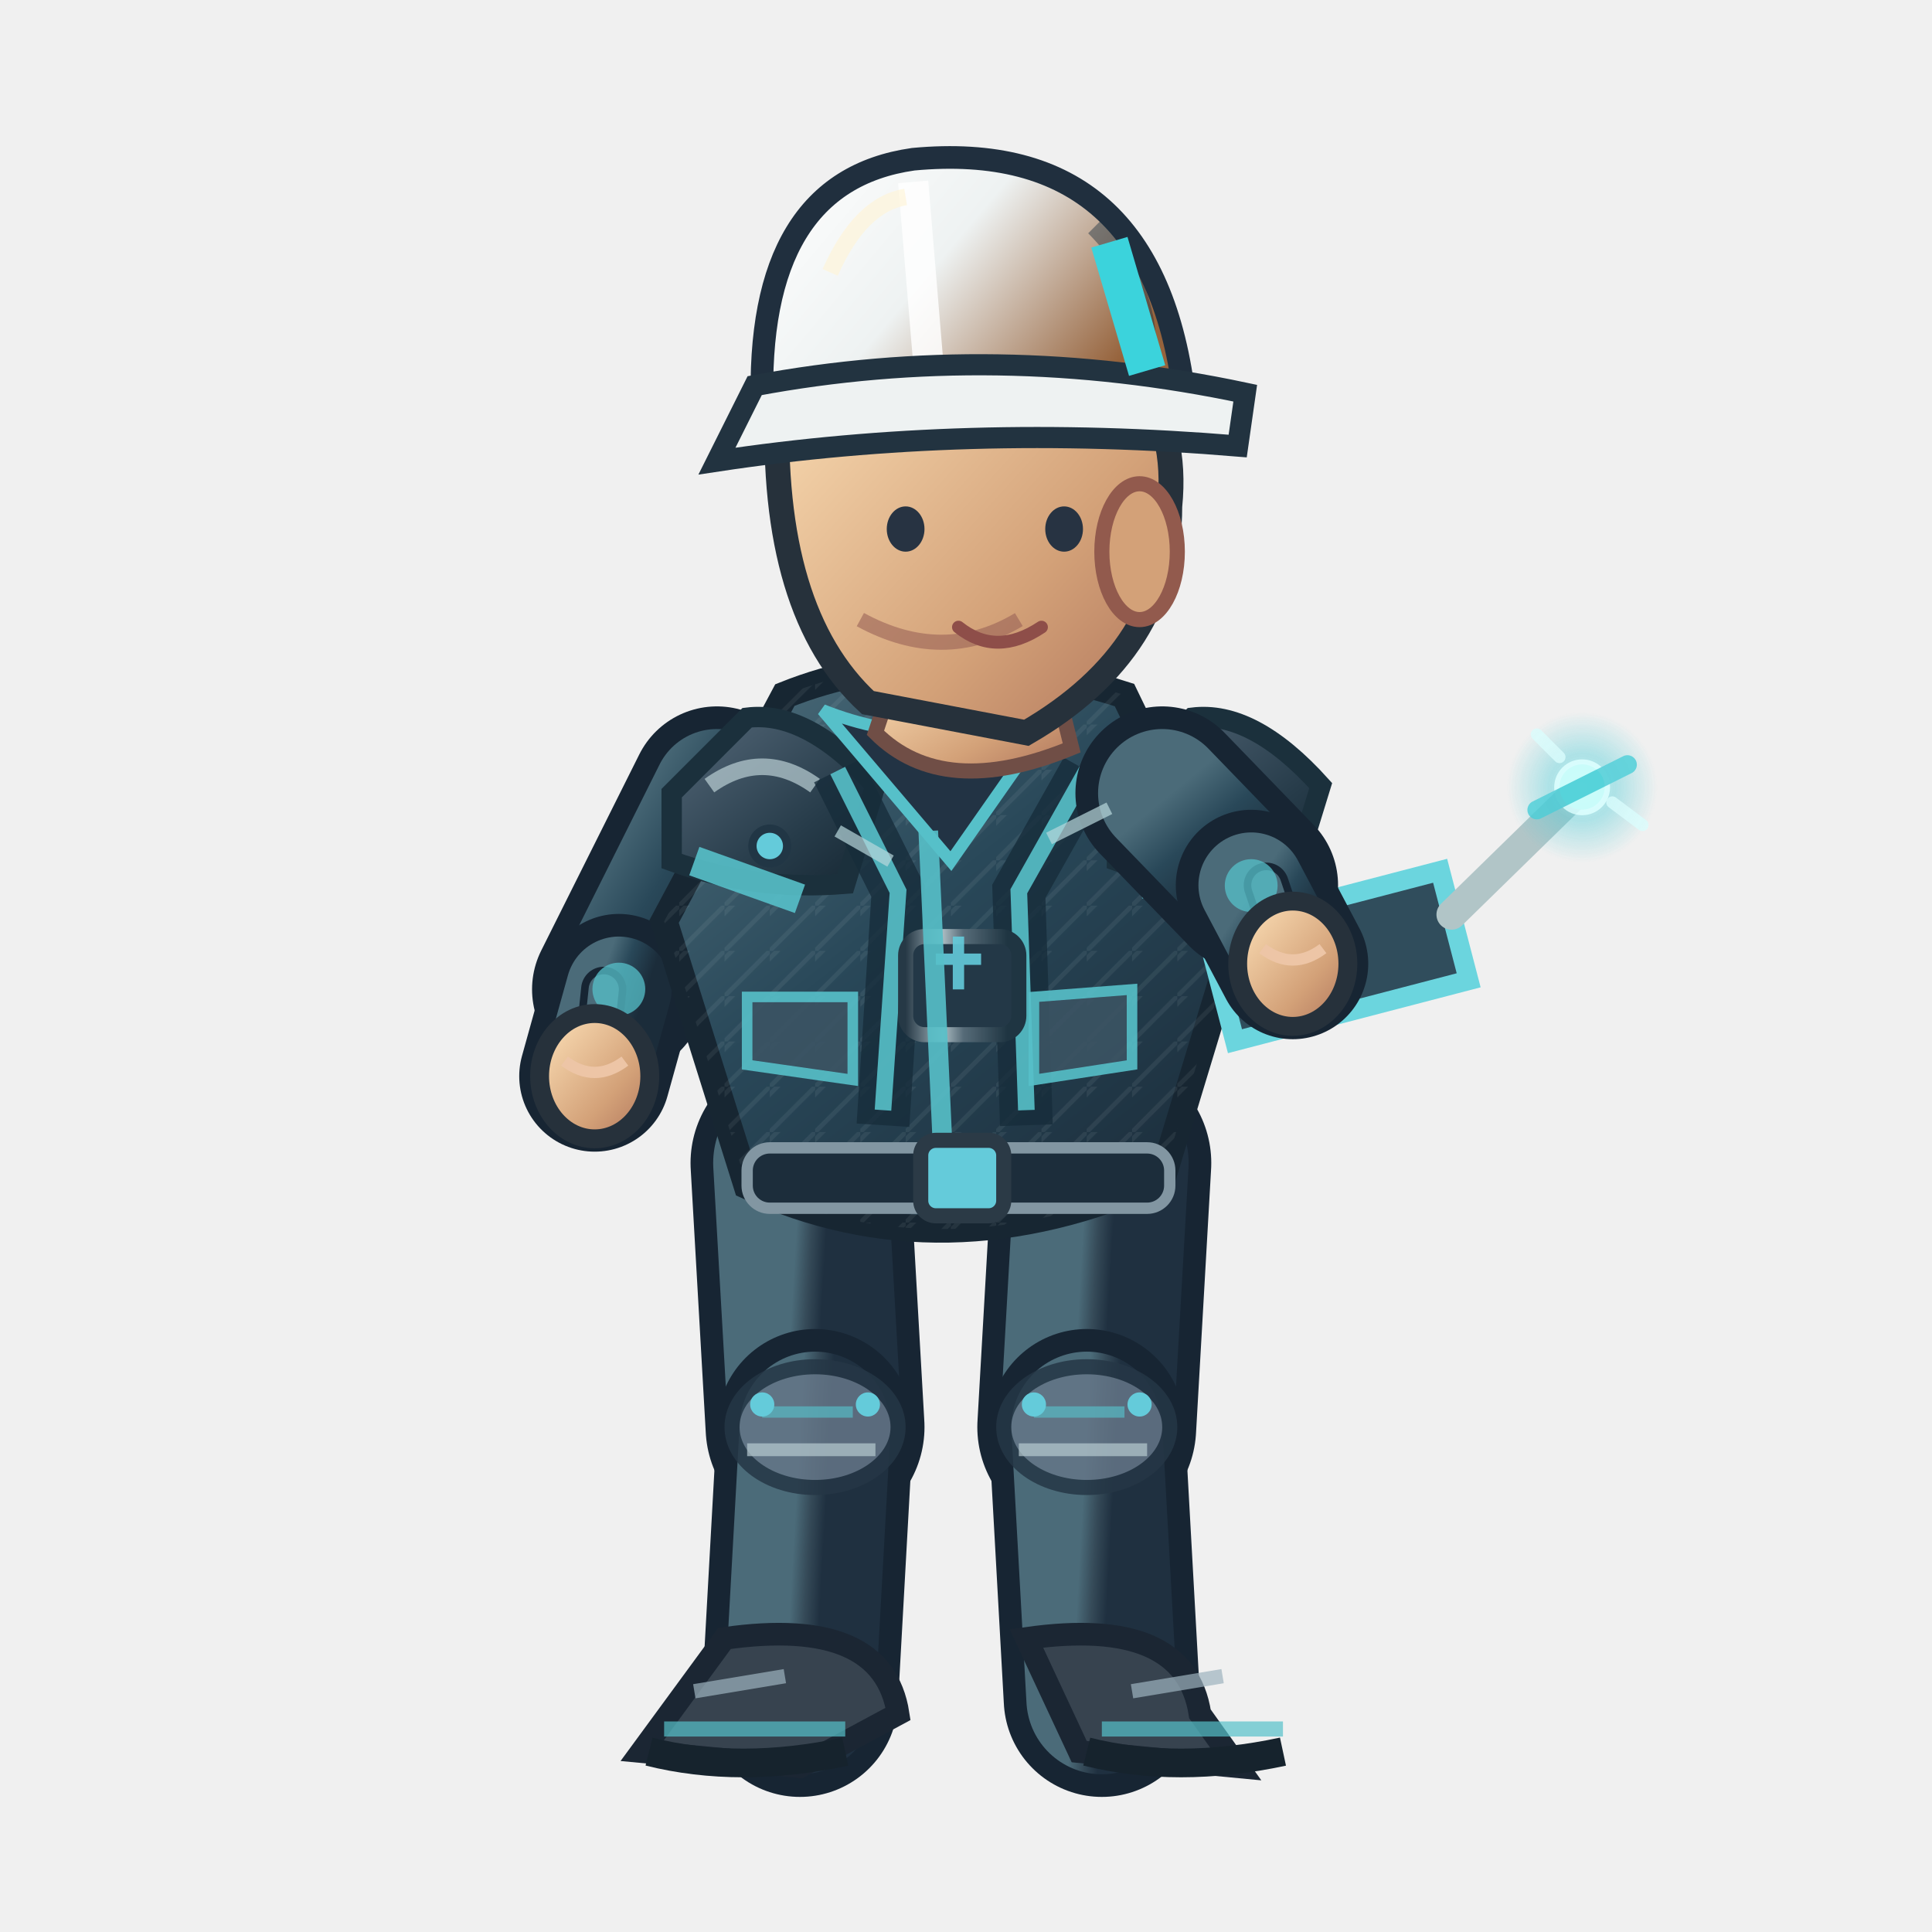
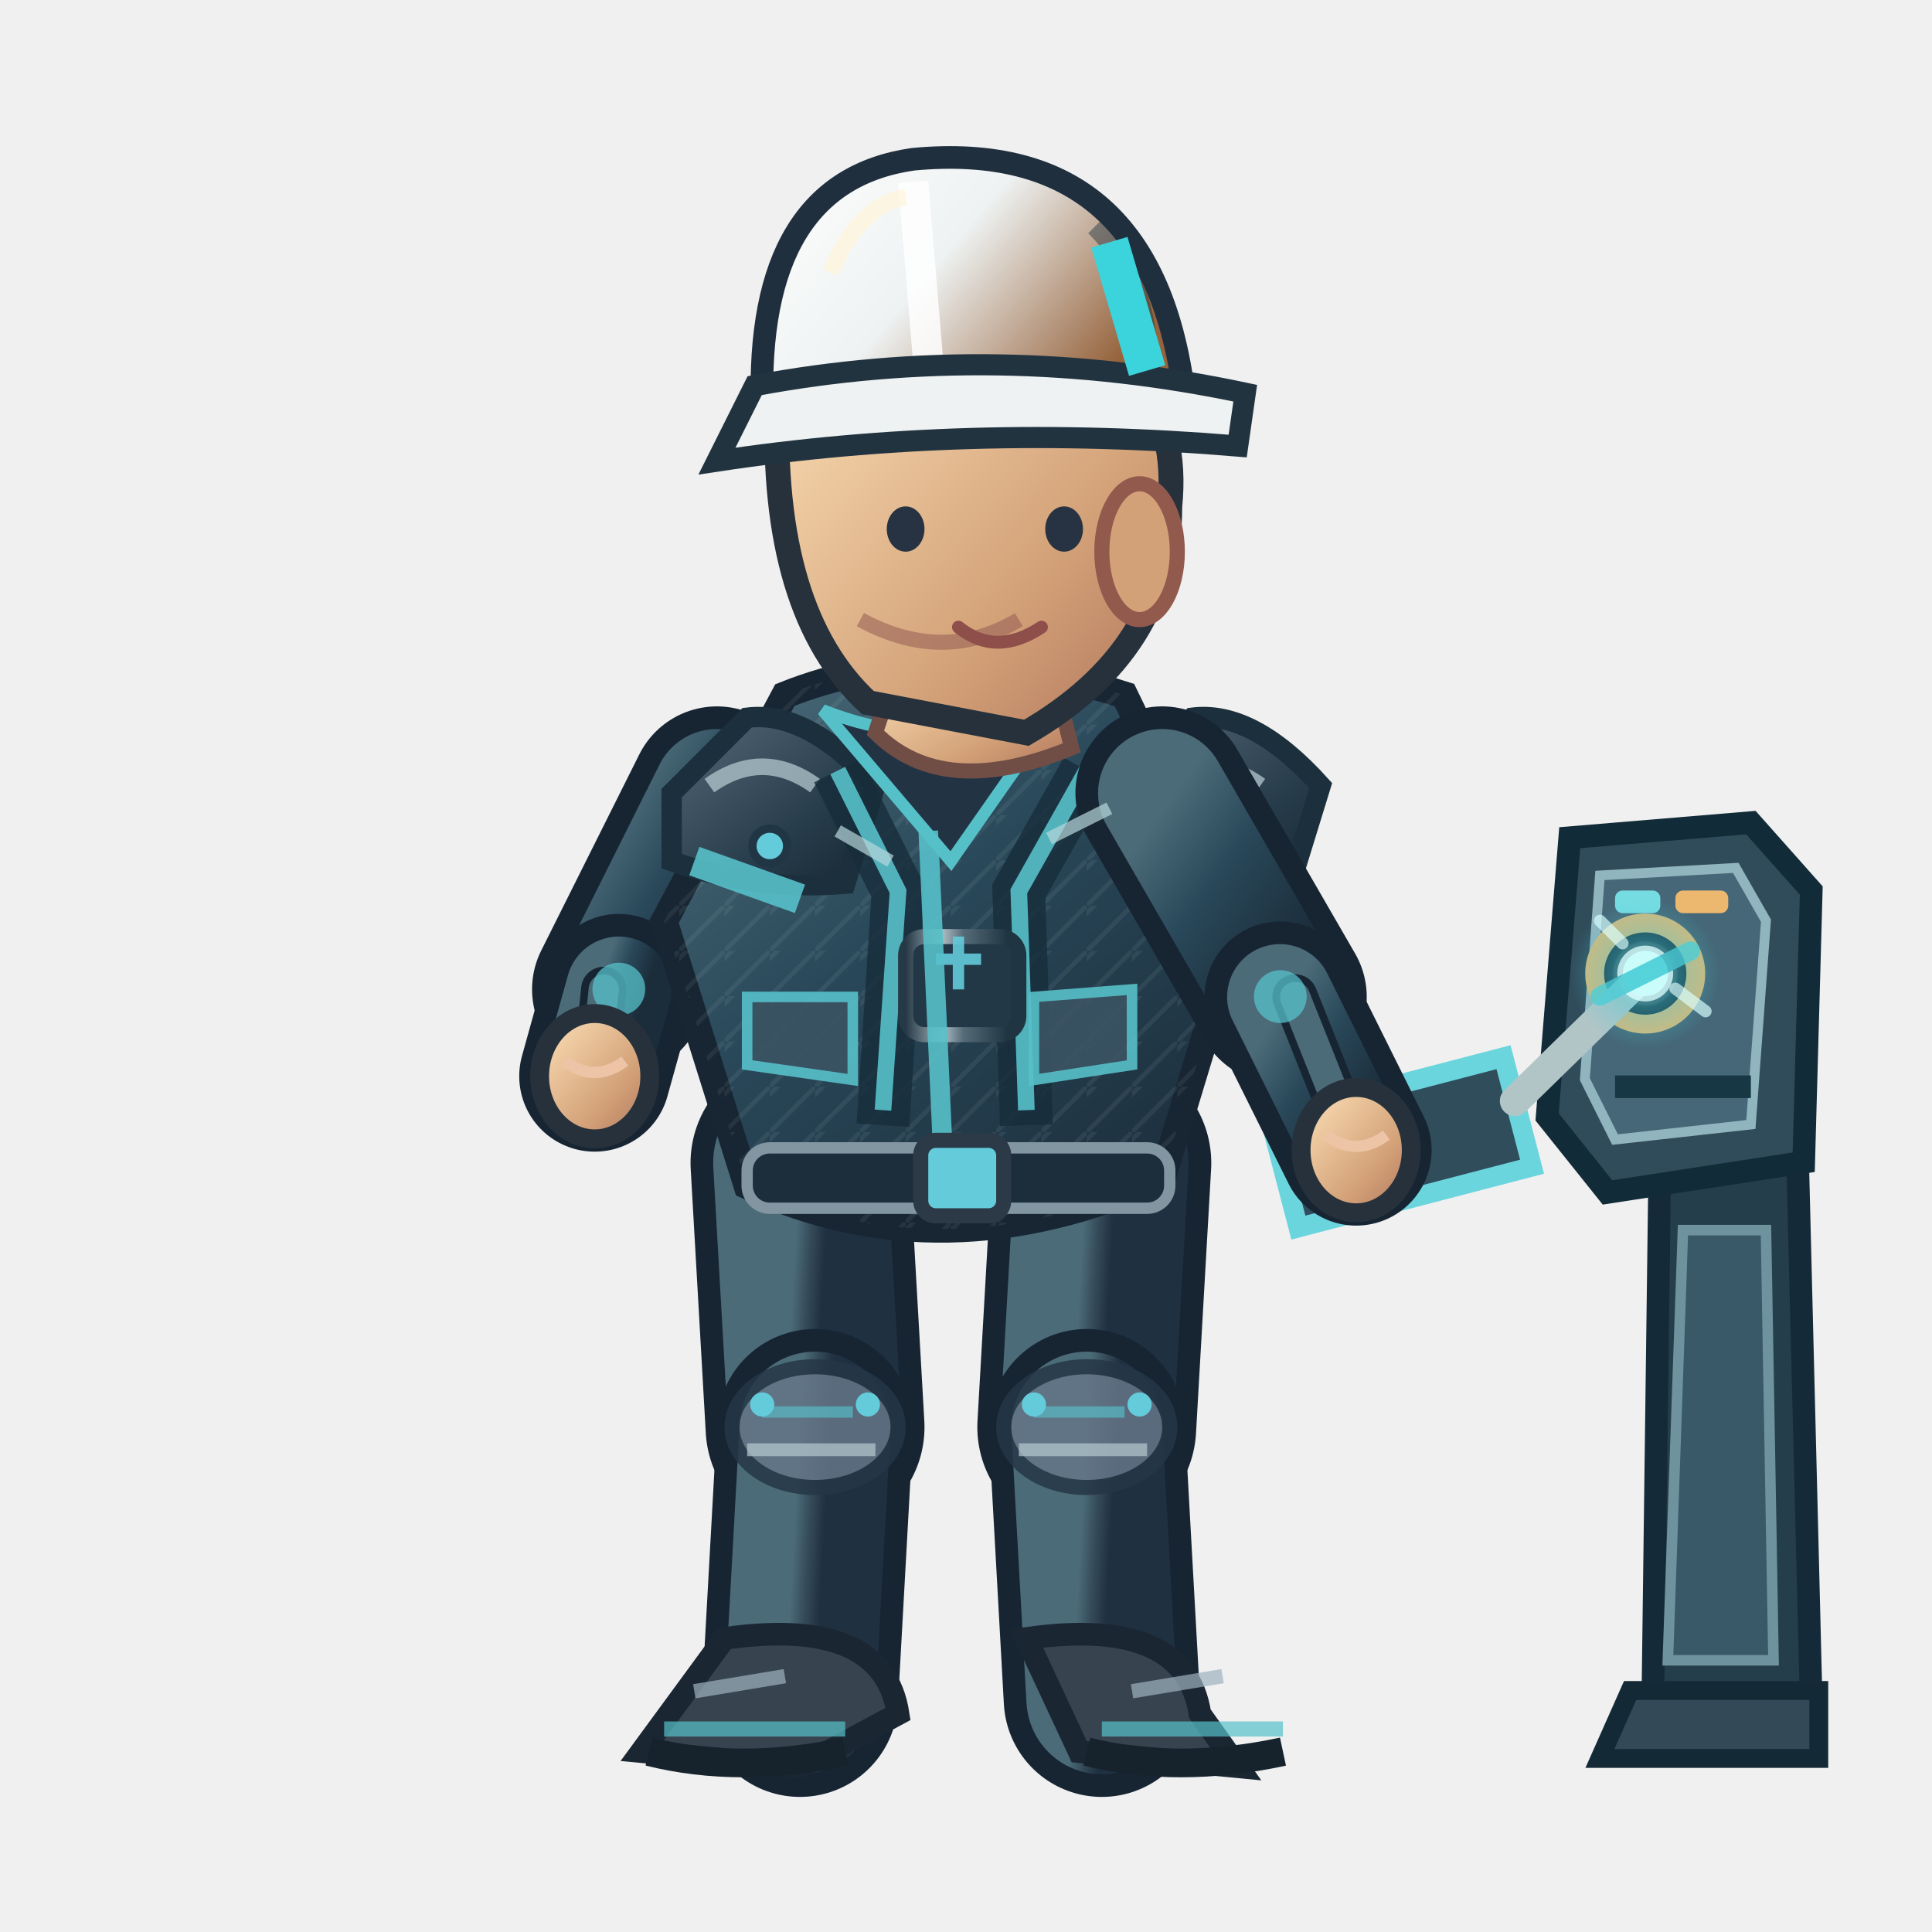
<svg xmlns="http://www.w3.org/2000/svg" width="256" height="256" viewBox="0 0 256 256">
  <defs>
    <linearGradient id="jacket" x1=".1" x2=".9" y1="0" y2="1">
      <stop offset="0" stop-color="#4b6b79" />
      <stop offset=".43" stop-color="#294859" />
      <stop offset="1" stop-color="#1b2c3a" />
    </linearGradient>
    <linearGradient id="helmet" x1="0" x2="1" y1="0" y2=".5">
      <stop offset="0" stop-color="#ffffff" />
      <stop offset=".5" stop-color="#eef2f2" />
      <stop offset="1" stop-color="#96633c" />
    </linearGradient>
    <linearGradient id="skin" x1="0" x2="1" y1="0" y2="1">
      <stop offset="0" stop-color="#ffe4bb" />
      <stop offset=".65" stop-color="#d3a178" />
      <stop offset="1" stop-color="#af745b" />
    </linearGradient>
    <linearGradient id="pant" x1="0" x2="1" y1="0" y2="1">
      <stop offset="0" stop-color="#4b6b79" />
      <stop offset=".5" stop-color="#354a58" />
      <stop offset="1" stop-color="#1f3040" />
    </linearGradient>
    <linearGradient id="reinforced" x1="0" x2=".95" y1="0" y2="1">
      <stop offset="0" stop-color="#81949e" />
      <stop offset=".20" stop-color="#475b6b" />
      <stop offset=".68" stop-color="#263b49" />
      <stop offset="1" stop-color="#172834" />
    </linearGradient>
    <linearGradient id="metalEdge" x1="0" x2="1" y1="0" y2="0">
      <stop offset="0" stop-color="#263946" />
      <stop offset=".33" stop-color="#a9bac0" />
      <stop offset=".51" stop-color="#566b78" />
      <stop offset=".90" stop-color="#1f3542" />
    </linearGradient>
    <pattern id="workwearWeave" width="6" height="6" patternUnits="userSpaceOnUse">
      <path d="M 0 6 L 6 0 M -1 2 L 2 -1" fill="none" stroke="#d4e1e2" stroke-opacity=".105" stroke-width=".6" />
    </pattern>
  </defs>
+   <g data-repair-station="ENG" data-fixed-socket="true">
+     <path d="M 220 149 L 238 146 L 240 226 L 219 226Z" fill="#253e4b" stroke="#152a38" stroke-width="3" />
+     <path d="M 223 163 L 234 163 L 235 220 L 221 220Z" fill="#395969" stroke="#6e929e" stroke-width="1.4" />
+     <path d="M 216 224 L 241 224 L 241 233 L 212 233Z" fill="#334957" stroke="#142936" stroke-width="2.5" />
+     <path d="M 208 111 L 232 109 L 240 118 L 239 154 L 213 158 L 205 148Z" fill="#304c5b" stroke="#122b39" stroke-width="3" />
+     <path d="M 212 116 L 230 115 L 234 122 L 232 149 L 214 151 L 210 143Z" fill="#456777" stroke="#91b5be" stroke-width="1.3" />
+     <path d="M 214 144 H 232" stroke="#173745" stroke-width="3" />
+     <rect x="214" y="118" width="6" height="3" rx="1" fill="#75dce2" />
+     <rect x="222" y="118" width="7" height="3" rx="1" fill="#ecb76e" />
+     <circle cx="218.0" cy="129.0" r="6.7" fill="#142d3b" stroke="#d6b879" stroke-width="2.5" />
+     <circle cx="218.0" cy="129.0" r="3.5" fill="#648b99" stroke="#253d49" stroke-width="1.5" />
+     <path d="M 216.0 129.0 h 4 M 218.0 127.0 v 4" stroke="#d1e8e8" stroke-width="1.2" />
+   </g>
  <path d="M 106.0 154.1 L 108.0 189.1" fill="none" stroke="#172533" stroke-width="29" stroke-linecap="round" />
  <path d="M 106.0 154.1 L 108.0 189.1" fill="none" stroke="url(#pant)" stroke-width="23" stroke-linecap="round" />
  <path d="M 108.0 189.1 L 106.0 225.1" fill="none" stroke="#172533" stroke-width="26" stroke-linecap="round" />
  <path d="M 108.0 189.1 L 106.0 225.1" fill="none" stroke="url(#pant)" stroke-width="20" stroke-linecap="round" />
  <ellipse cx="108.0" cy="189.1" rx="11" ry="8" fill="#647687" stroke="#253645" stroke-width="2" opacity=".85" />
  <path d="M 101.0 187.1 l 12 0" stroke="#56c0c9" stroke-width="1.5" opacity=".65" />
  <path d="M 99.0 192.1 l 17 0" stroke="#b7cbd0" stroke-width="1.7" opacity=".7" />
  <circle cx="101.0" cy="186.1" r="1.6" fill="#64cbda" />
  <circle cx="115.0" cy="186.1" r="1.6" fill="#64cbda" />
  <g transform="rotate(0.00 106.00 225.06)">
    <path d="M 96.0 217.1 Q 117.0 214.1 119.0 227.1 L 106.0 234.1 L 85.0 232.1Z" fill="#37434f" stroke="#1b2633" stroke-width="3" />
    <path d="M 88.0 229.1 l 24 0" stroke="#56c0c9" stroke-width="2" opacity=".7" />
    <path d="M 86.0 232.1 q 12 3 26 0" stroke="#16232d" stroke-width="3.8" fill="none" />
    <path d="M 92.0 224.1 l 12 -2" stroke="#9cb2bd" stroke-width="1.9" opacity=".7" />
  </g>
  <path d="M 146.0 154.1 L 144.0 189.1" fill="none" stroke="#172533" stroke-width="29" stroke-linecap="round" />
  <path d="M 146.0 154.1 L 144.0 189.1" fill="none" stroke="url(#pant)" stroke-width="23" stroke-linecap="round" />
  <path d="M 144.0 189.1 L 146.0 225.1" fill="none" stroke="#172533" stroke-width="26" stroke-linecap="round" />
  <path d="M 144.0 189.1 L 146.0 225.1" fill="none" stroke="url(#pant)" stroke-width="20" stroke-linecap="round" />
  <ellipse cx="144.0" cy="189.1" rx="11" ry="8" fill="#647687" stroke="#253645" stroke-width="2" opacity=".85" />
  <path d="M 137.0 187.1 l 12 0" stroke="#56c0c9" stroke-width="1.5" opacity=".65" />
  <path d="M 135.0 192.1 l 17 0" stroke="#b7cbd0" stroke-width="1.7" opacity=".7" />
  <circle cx="137.0" cy="186.1" r="1.6" fill="#64cbda" />
  <circle cx="151.0" cy="186.1" r="1.6" fill="#64cbda" />
  <g transform="rotate(0.00 146.00 225.06)">
    <path d="M 136.0 217.1 Q 157.0 214.1 159.0 227.1 L 164.0 234.1 L 143.0 232.1Z" fill="#37434f" stroke="#1b2633" stroke-width="3" />
    <path d="M 146.0 229.1 l 24 0" stroke="#56c0c9" stroke-width="2" opacity=".7" />
    <path d="M 144.0 232.1 q 12 3 26 0" stroke="#16232d" stroke-width="3.8" fill="none" />
    <path d="M 150.0 224.1 l 12 -2" stroke="#9cb2bd" stroke-width="1.9" opacity=".7" />
  </g>
  <g transform="translate(0.00,0)">
    <path d="M 95.0 105.1 L 82.0 131.1" fill="none" stroke="#172533" stroke-width="23" stroke-linecap="round" />
    <path d="M 95.0 105.1 L 82.0 131.1" fill="none" stroke="url(#jacket)" stroke-width="17" stroke-linecap="round" />
    <path d="M 82.0 131.1 L 78.8 142.6" fill="none" stroke="#172533" stroke-width="20" stroke-linecap="round" />
    <path d="M 82.0 131.1 L 78.8 142.6" fill="none" stroke="url(#jacket)" stroke-width="14" stroke-linecap="round" />
    <path d="M 80.0 131.1 L 78.8 142.6" fill="none" stroke="#172533" stroke-width="6" stroke-linecap="round" />
    <path d="M 80.0 131.1 L 78.8 142.6" fill="none" stroke="#4b6b79" stroke-width="4" stroke-linecap="round" />
    <circle cx="82" cy="131.06" r="3.5" fill="#56c0c9" opacity=".75" />
    <ellipse cx="78.8" cy="142.6" rx="7.3" ry="8.3" fill="url(#skin)" stroke="#26313b" stroke-width="2.5" />
    <path d="M 74.8 140.6 q 4 3 8 0" fill="none" stroke="#edc5a6" stroke-width="1.5" />
    <path d="M 104 92.1 Q 124 84.1 149 92.1 L 164 123.1 L 154 156.1 Q 125 169.1 99 157.1 L 88 122.1Z" fill="url(#jacket)" stroke="#172632" stroke-width="3.6" />
    <path d="M 104 92.1 Q 124 84.1 149 92.1 L 164 123.1 L 154 156.1 Q 125 169.1 99 157.1 L 88 122.1Z" fill="url(#workwearWeave)" opacity=".74" />
    <path d="M 89 105.1 L 99 95.1 Q 107 94.1 116 104.1 L 112 117.1 Q 100 118.1 89 114.1Z" fill="url(#reinforced)" stroke="#1b303c" stroke-width="2.7" />
    <path d="M 94 104.1 q 7 -5 14 0" stroke="#b8ccd2" stroke-width="2.2" stroke-opacity=".72" fill="none" />
    <circle cx="102" cy="112.1" r="2.3" fill="#64cbda" stroke="#213645" stroke-width="1.1" />
    <path d="M 148 105.1 L 158 95.1 Q 166 94.1 175 104.1 L 171 117.1 Q 159 118.1 148 114.1Z" fill="url(#reinforced)" stroke="#1b303c" stroke-width="2.7" />
    <path d="M 153 104.1 q 7 -5 14 0" stroke="#b8ccd2" stroke-width="2.2" stroke-opacity=".72" fill="none" />
    <circle cx="161" cy="112.1" r="2.3" fill="#64cbda" stroke="#213645" stroke-width="1.1" />
    <path d="M 111 102.1 L 119 118.1 L 117 149.1 M 144 102.1 L 135 118.1 L 136 149.1" stroke="#162c3a" stroke-width="7" opacity=".78" fill="none" />
    <path d="M 111 102.1 L 119 118.1 L 117 147.1 M 144 102.1 L 135 118.1 L 136 147.1" stroke="#56c0c9" stroke-width="2.2" opacity=".9" fill="none" />
    <rect x="120" y="124.1" width="15" height="13" rx="2.5" fill="#233847" stroke="url(#metalEdge)" stroke-width="2" />
    <path d="M 124 127.1 h 6 m -3 -3 v 7" stroke="#64cbda" stroke-width="1.5" opacity=".9" />
    <path d="M 109 94.1 Q 124 100.1 140 94.1 L 126 114.1Z" fill="#223344" stroke="#56c0c9" stroke-width="1.6" />
    <path d="M 123 110.1 L 125 154.1" stroke="#56c0c9" stroke-width="2.6" opacity=".9" />
    <path d="M 92 114.1 L 106 119.1 M 151 117.1 L 162 115.1" stroke="#56c0c9" stroke-width="4" opacity=".9" />
    <rect x="99" y="152.1" width="56" height="8" rx="3" fill="#1c2d3b" stroke="#8296a2" stroke-width="1.5" />
    <rect x="122" y="151.1" width="11" height="10" rx="2" fill="#64cbda" stroke="#2b3a46" stroke-width="2" />
    <path d="M 99 132.1 l 14 0 l 0 11 l -14 -2 Z M 137 132.1 l 13 -1 l 0 10 l -13 2 Z" fill="#3b5363" stroke="#56c0c9" stroke-width="1.4" opacity=".9" />
    <path d="M 119 88.1 L 139 87.1 L 142 99.1 Q 125 106.1 116 97.1Z" fill="url(#skin)" stroke="#704e46" stroke-width="2" />
    <path d="M 103 53.1 Q 113 34.1 135 41.1 Q 157 47.1 155 67.1 Q 155 86.1 136 97.1 L 115 93.1 Q 102 81.1 103 53.1Z" fill="url(#skin)" stroke="#26313b" stroke-width="3.3" />
    <ellipse cx="151" cy="73.1" rx="5" ry="9" fill="#d3a178" stroke="#925a4d" stroke-width="2" />
    <path d="M 135 82.1 q -10 6 -21 0" fill="none" stroke="#9a6257" stroke-width="2" opacity=".6" />
    <ellipse cx="120" cy="70.1" rx="2.5" ry="3" fill="#273342" />
    <ellipse cx="141" cy="70.1" rx="2.5" ry="3" fill="#273342" />
    <path d="M 127 83.1 q 5 4 11 0" fill="none" stroke="#8e4e49" stroke-width="1.7" stroke-linecap="round" />
    <path d="M 101 54.1 Q 100 24.1 121 21.1 Q 153 18.1 157 53.1Z" fill="url(#helmet)" stroke="#202f3e" stroke-width="3" />
    <path d="M 121 24.1 L 123 48.1" stroke="#ffffff" stroke-width="4" opacity=".83" />
    <path d="M 110 36.1 Q 114 27.1 120 26.1" stroke="#fff4d6" stroke-width="2.2" opacity=".63" fill="none" />
    <path d="M 145 30.1 q 8 8 7 19" stroke="#1a3040" stroke-width="2.3" opacity=".45" fill="none" />
    <circle cx="106" cy="54.1" r="2.4" fill="#304353" stroke="#64cbda" stroke-width="1.2" />
    <circle cx="155" cy="54.1" r="2.4" fill="#304353" stroke="#64cbda" stroke-width="1.2" />
    <path d="M 100 51.1 Q 132 45.1 165 52.1 L 164 59.1 Q 128 56.1 95 61.1Z" fill="#eef2f2" stroke="#223340" stroke-width="2.8" />
    <path d="M 147 32.1 l 5 17" stroke="#3bd3dc" stroke-width="5" />
-     <g transform="translate(171.3,127.7) rotate(-14.6)">
+     <g data-repair-tool="ENG" transform="translate(179.7,152.4) rotate(-14.6)">
      <path d="M -10 -7 h 32 v 15 h -32Z" fill="#304d5c" stroke="#6bd5de" stroke-width="2.6" />
      <path d="M 22 -1 L 43 -13" stroke="#b1c5c7" stroke-width="4" stroke-linecap="round" />
      <circle cx="43" cy="-13" r="3" fill="#87ecdf" />
      <circle cx="-2" cy="0" r="3" fill="#efc977" />
    </g>
-     <path d="M 154.0 105.1 L 165.8 117.3" fill="none" stroke="#172533" stroke-width="23" stroke-linecap="round" />
-     <path d="M 154.0 105.1 L 165.8 117.3" fill="none" stroke="url(#jacket)" stroke-width="17" stroke-linecap="round" />
-     <path d="M 165.8 117.3 L 171.3 127.7" fill="none" stroke="#172533" stroke-width="20" stroke-linecap="round" />
-     <path d="M 165.8 117.3 L 171.3 127.7" fill="none" stroke="url(#jacket)" stroke-width="14" stroke-linecap="round" />
-     <path d="M 167.8 117.3 L 171.3 127.7" fill="none" stroke="#172533" stroke-width="6" stroke-linecap="round" />
-     <path d="M 167.8 117.3 L 171.3 127.7" fill="none" stroke="#4b6b79" stroke-width="4" stroke-linecap="round" />
-     <circle cx="165.79" cy="117.344" r="3.5" fill="#56c0c9" opacity=".75" />
-     <ellipse cx="171.3" cy="127.7" rx="7.3" ry="8.3" fill="url(#skin)" stroke="#26313b" stroke-width="2.5" />
-     <path d="M 167.3 125.7 q 4 3 8 0" fill="none" stroke="#edc5a6" stroke-width="1.5" />
+     <path d="M 154.0 105.1 L 169.6 132.1" fill="none" stroke="#172533" stroke-width="23" stroke-linecap="round" />
+     <path d="M 154.0 105.1 L 169.6 132.1" fill="none" stroke="url(#jacket)" stroke-width="17" stroke-linecap="round" />
+     <path d="M 169.6 132.1 L 179.7 152.4" fill="none" stroke="#172533" stroke-width="20" stroke-linecap="round" />
+     <path d="M 169.6 132.1 L 179.7 152.4" fill="none" stroke="url(#jacket)" stroke-width="14" stroke-linecap="round" />
+     <path d="M 171.6 132.1 L 179.7 152.4" fill="none" stroke="#172533" stroke-width="6" stroke-linecap="round" />
+     <path d="M 171.6 132.1 L 179.7 152.4" fill="none" stroke="#4b6b79" stroke-width="4" stroke-linecap="round" />
+     <circle cx="169.646" cy="132.055" r="3.5" fill="#56c0c9" opacity=".75" />
+     <ellipse cx="179.7" cy="152.4" rx="7.3" ry="8.3" fill="url(#skin)" stroke="#26313b" stroke-width="2.5" />
+     <path d="M 175.7 150.4 q 4 3 8 0" fill="none" stroke="#edc5a6" stroke-width="1.5" />
    <defs>
      <radialGradient id="fx-eng">
        <stop offset="0" stop-color="#d7ffff" stop-opacity=".86" />
        <stop offset=".45" stop-color="#4acdd8" stop-opacity=".46" />
        <stop offset="1" stop-color="#4acdd8" stop-opacity="0" />
      </radialGradient>
    </defs>
    <g data-action-fx="REPAIR" opacity=".86">
-       <circle cx="209.64" cy="104.32" r="9.99" fill="url(#fx-eng)" />
-       <circle cx="209.64" cy="104.32" r="3.70" fill="#d7ffff" opacity="0.963" />
-       <path d="M 203.64 107.32 l 12 -6" stroke="#4acdd8" stroke-width="2.5" stroke-linecap="round" opacity="0.963" />
-       <path d="M 206.64 100.32 l -3 -3 M 213.64 106.32 l 4 3" fill="none" stroke="#d7ffff" stroke-width="1.6" stroke-linecap="round" opacity="0.793" />
+       <circle cx="218.00" cy="129.00" r="9.99" fill="url(#fx-eng)" />
+       <circle cx="218.00" cy="129.00" r="3.70" fill="#d7ffff" opacity="0.963" />
+       <path d="M 212.00 132.00 l 12 -6" stroke="#4acdd8" stroke-width="2.5" stroke-linecap="round" opacity="0.963" />
+       <path d="M 215.00 125.00 l -3 -3 M 222.00 131.00 l 4 3" fill="none" stroke="#d7ffff" stroke-width="1.6" stroke-linecap="round" opacity="0.793" />
    </g>
    <path d="M 111 110.1 l 7 4 M 139 111.1 l 8 -4" stroke="#b8d7db" stroke-width="1.7" opacity=".7" />
  </g>
</svg>
